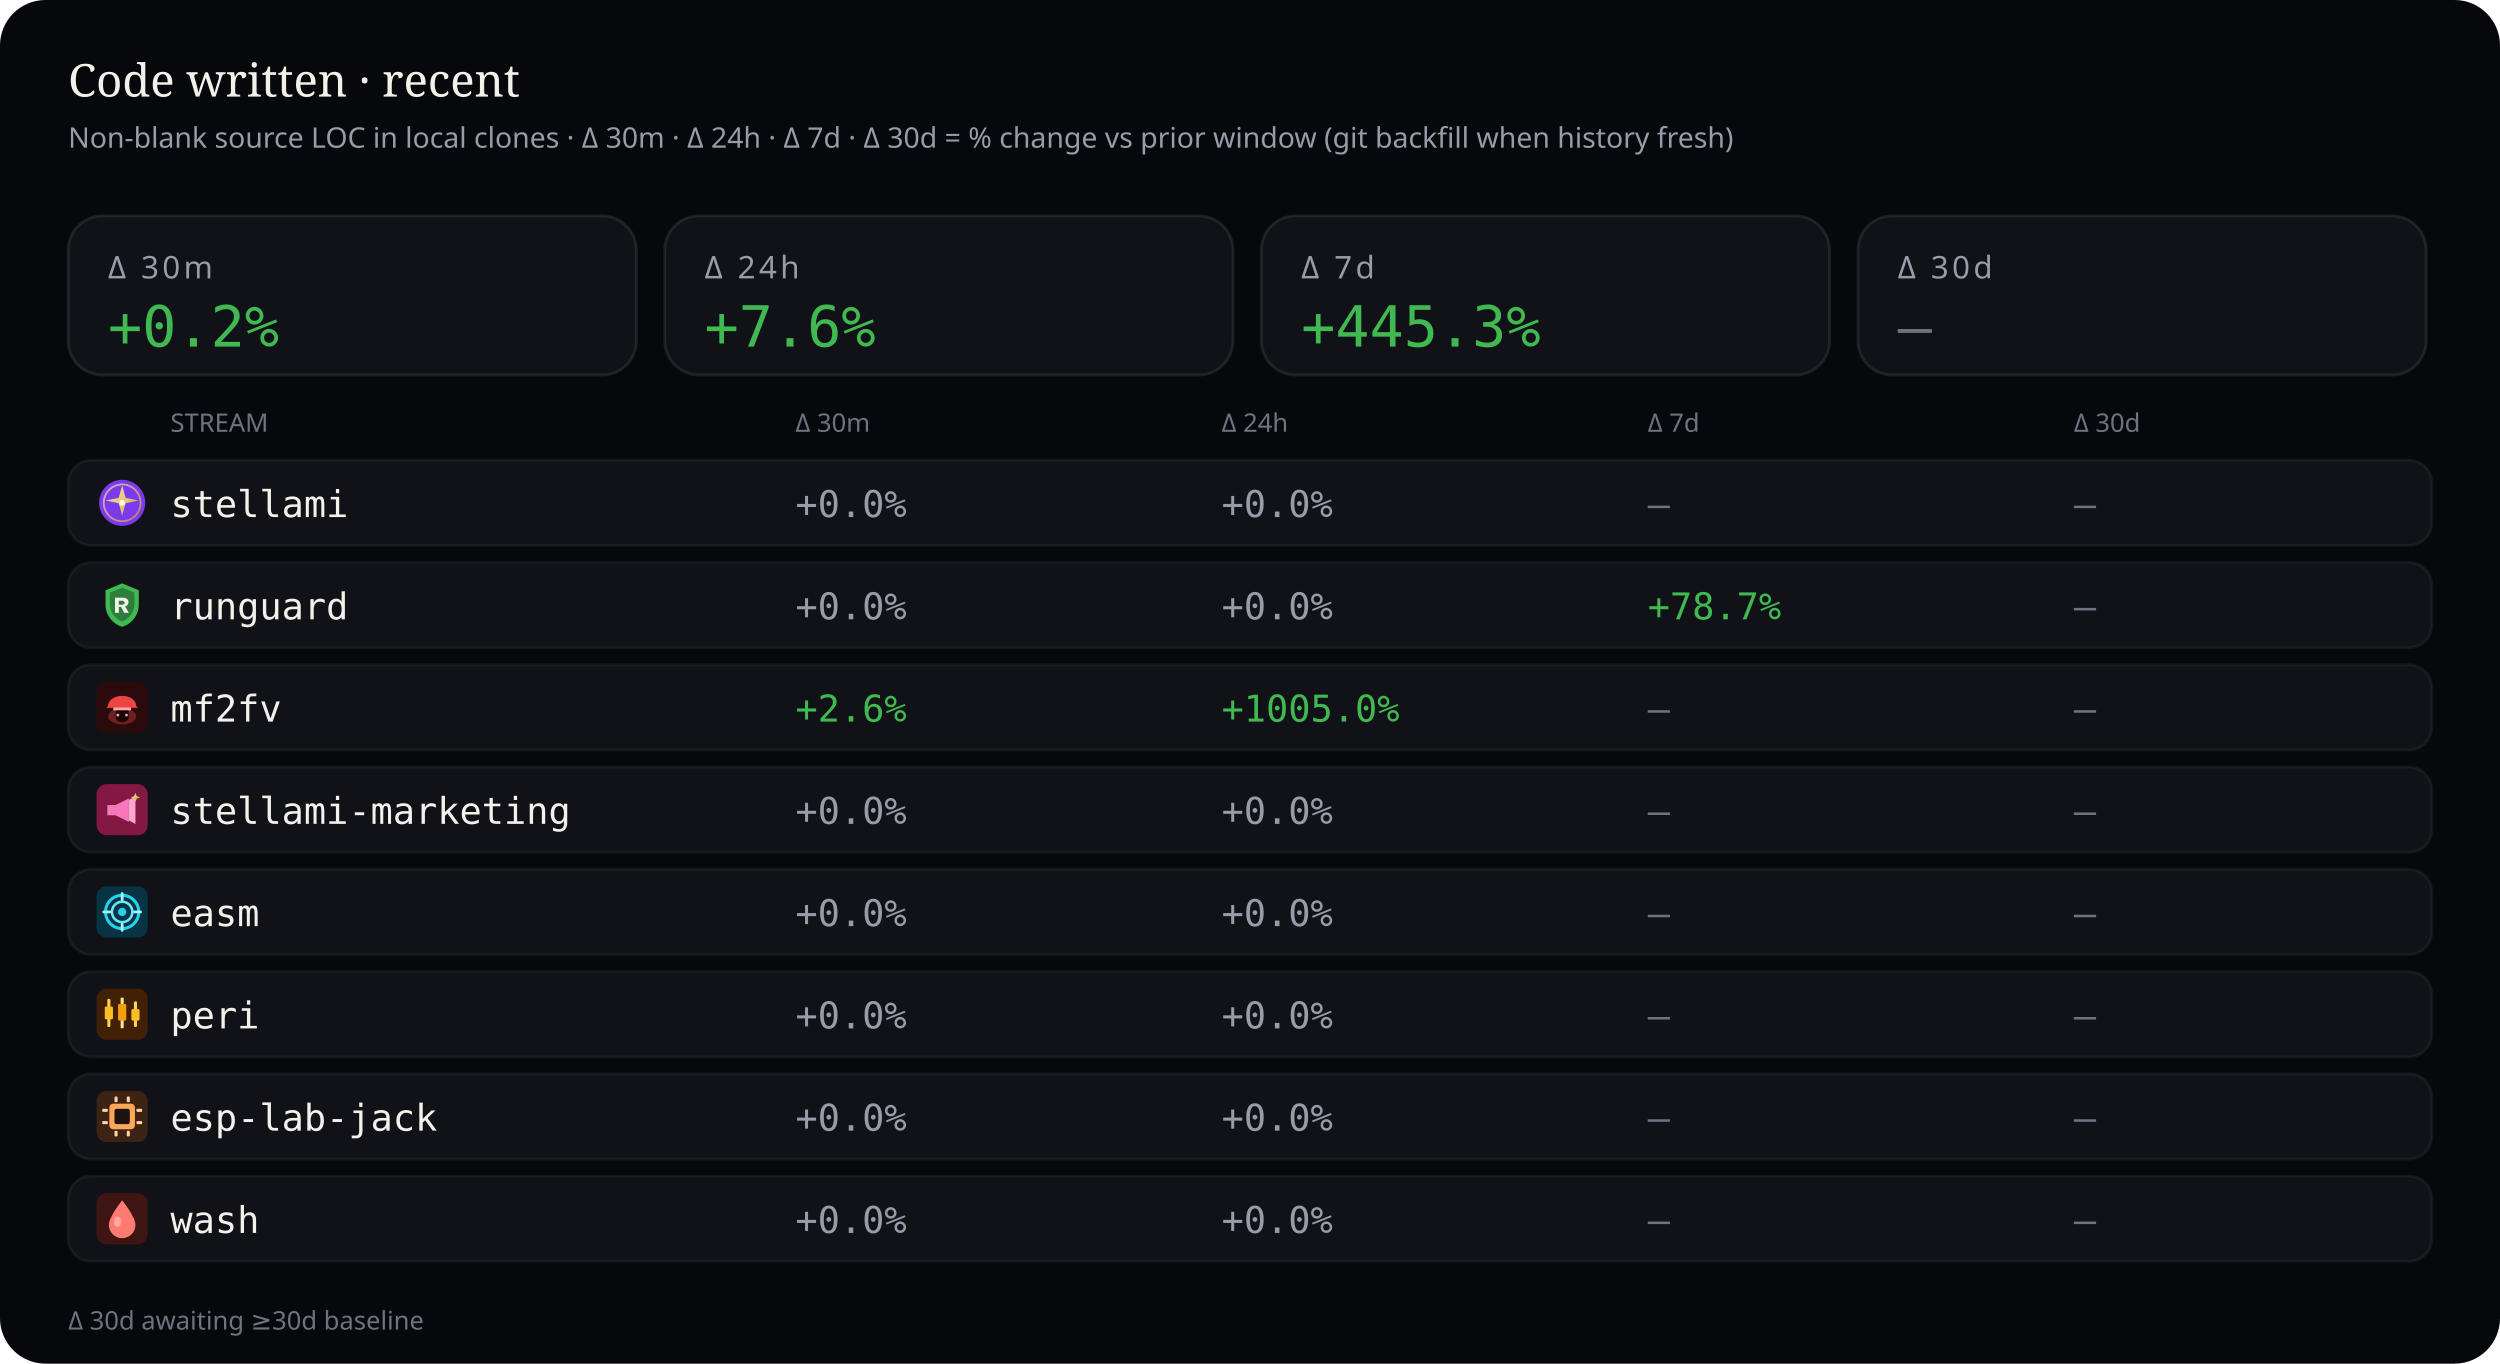
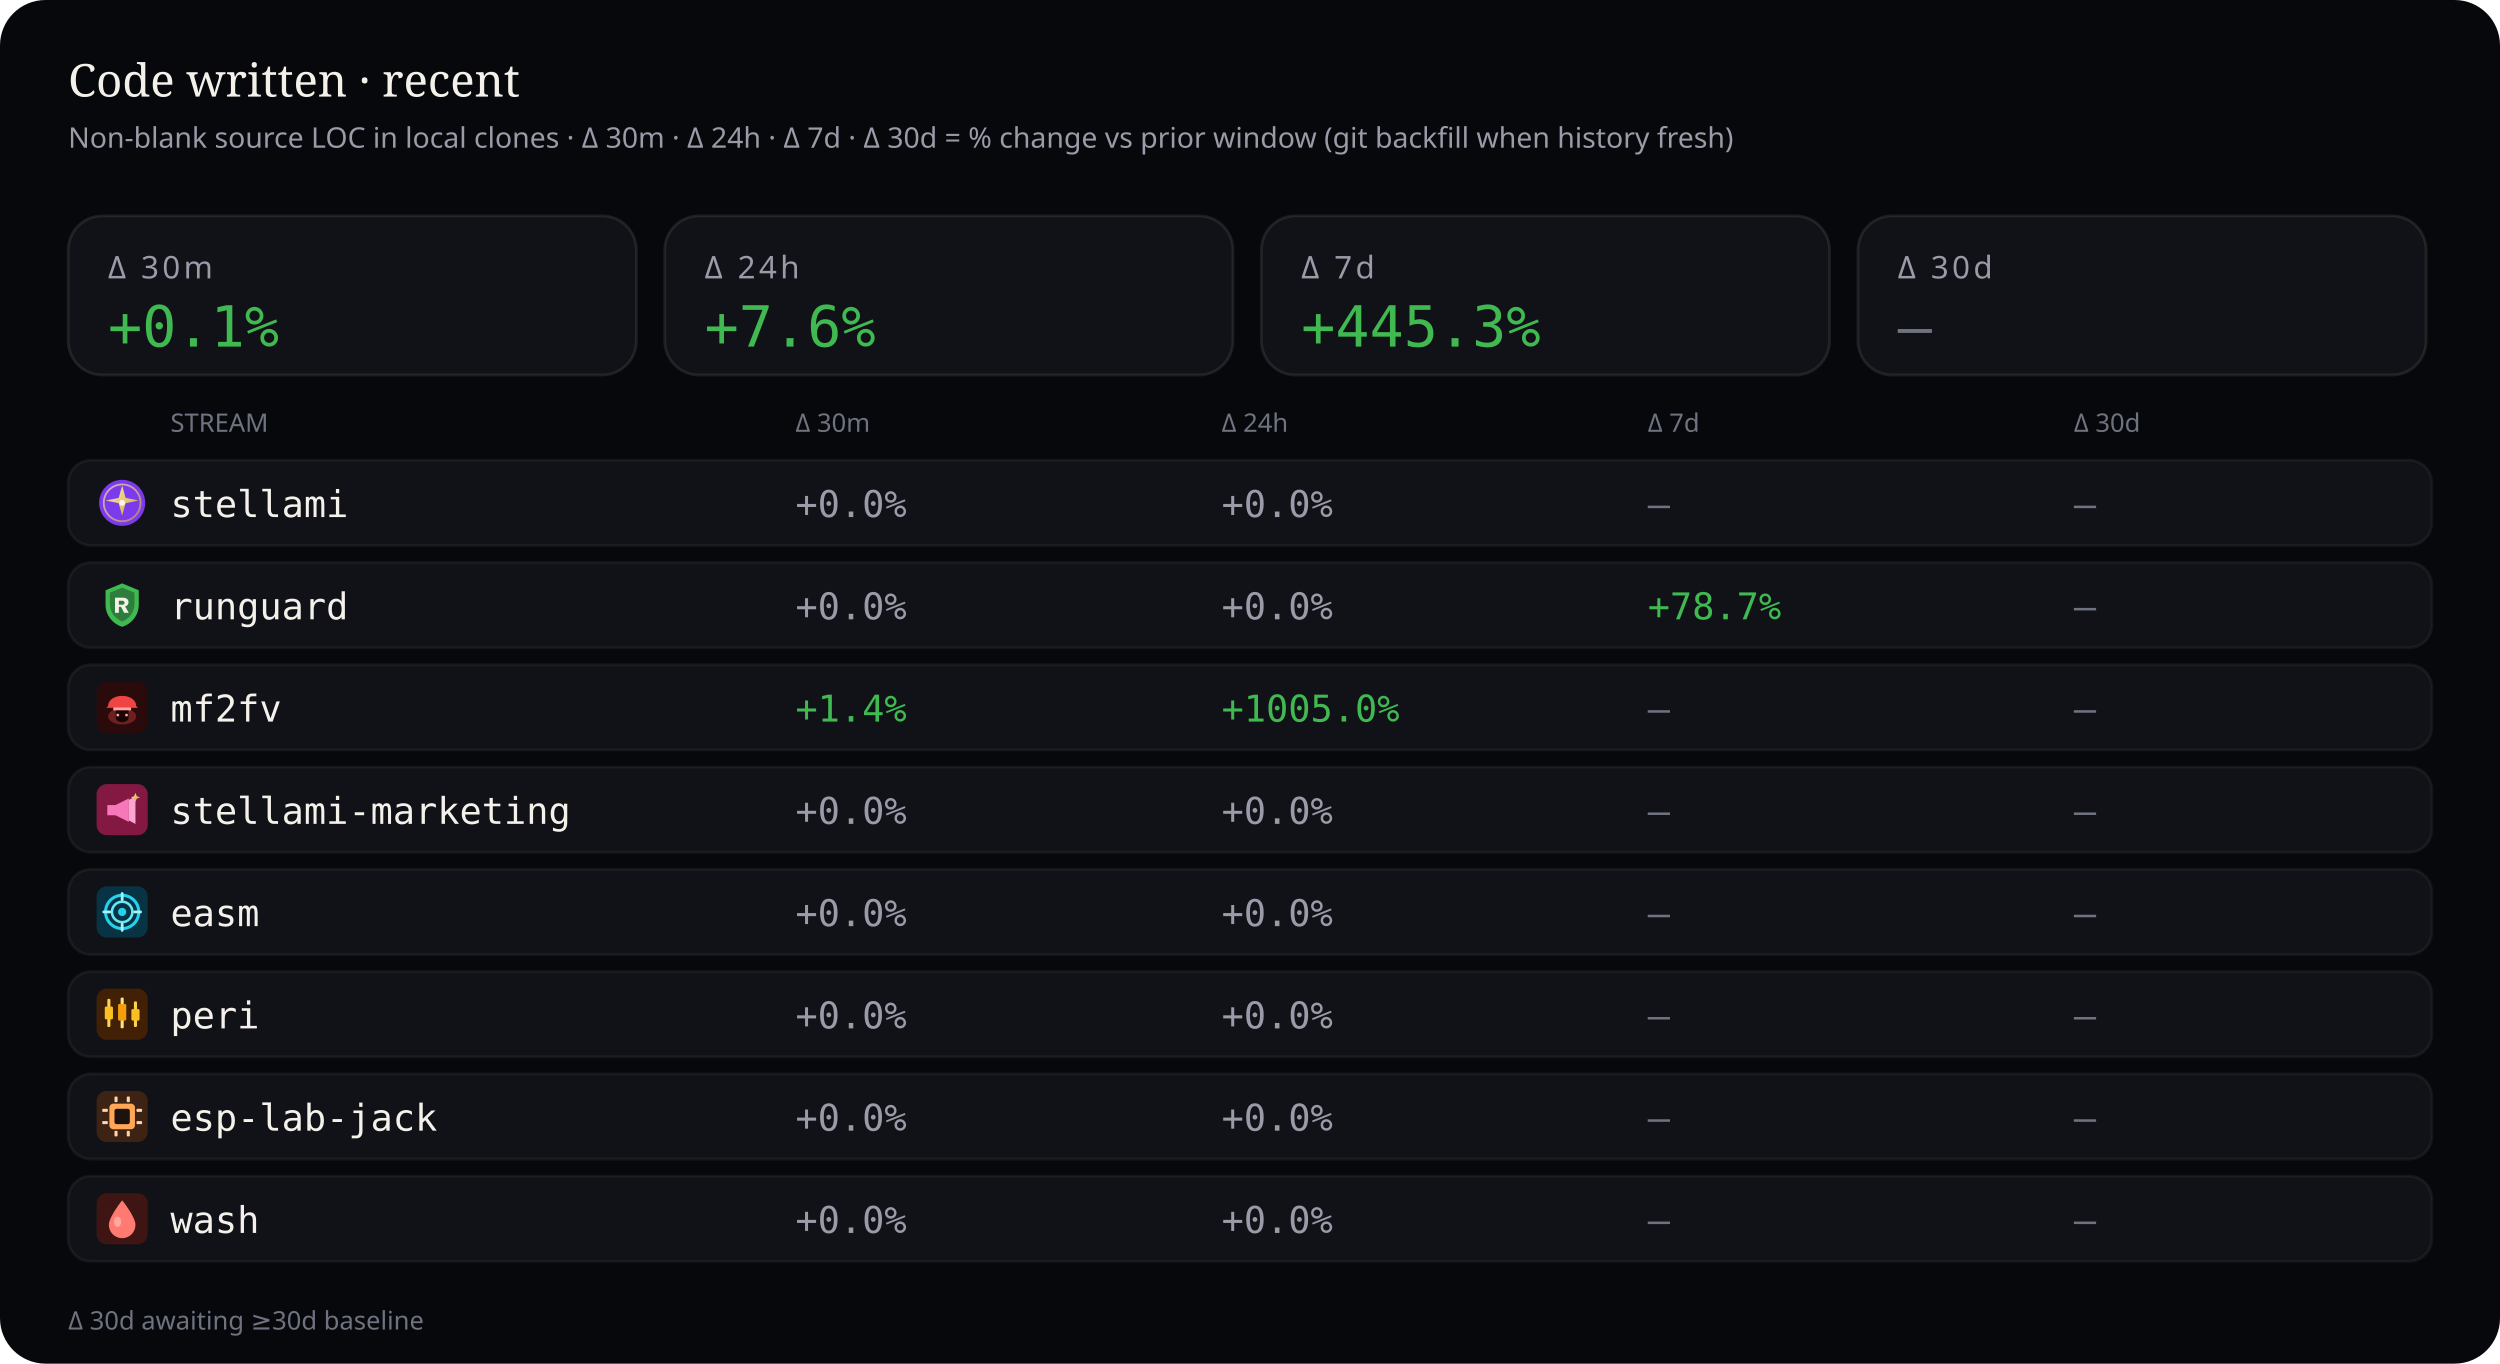
<svg xmlns="http://www.w3.org/2000/svg" viewBox="0 0 880 480" width="880" height="480" role="img" aria-label="Source code deltas — 30 minutes, 24 hours, 7 days, and 30 days">
  <rect width="880" height="480" rx="16" fill="#07080b" />
  <text x="24" y="34" fill="#f4f1ea" font-size="16" font-family="ui-serif, Georgia, serif">Code written · recent</text>
  <text x="24" y="52" fill="#9a9aa8" font-size="10" font-family="ui-sans-serif, system-ui, sans-serif">Non-blank source LOC in local clones · Δ 30m · Δ 24h · Δ 7d · Δ 30d = % change vs prior window (git backfill when history fresh)</text>
  <rect x="24" y="76" width="200" height="56" rx="12" fill="#101218" stroke="rgba(232,228,214,0.10)" />
  <text x="38" y="98" fill="#9a9aa8" font-size="11" font-family="ui-sans-serif, system-ui, sans-serif" letter-spacing="1.2">Δ 30m</text>
-   <text x="38" y="122" fill="#3fb950" font-size="20" font-family="ui-monospace, SFMono-Regular, monospace">+0.2%</text>
+   <text x="38" y="122" fill="#3fb950" font-size="20" font-family="ui-monospace, SFMono-Regular, monospace">+0.1%</text>
  <rect x="234" y="76" width="200" height="56" rx="12" fill="#101218" stroke="rgba(232,228,214,0.10)" />
  <text x="248" y="98" fill="#9a9aa8" font-size="11" font-family="ui-sans-serif, system-ui, sans-serif" letter-spacing="1.2">Δ 24h</text>
  <text x="248" y="122" fill="#3fb950" font-size="20" font-family="ui-monospace, SFMono-Regular, monospace">+7.6%</text>
  <rect x="444" y="76" width="200" height="56" rx="12" fill="#101218" stroke="rgba(232,228,214,0.10)" />
  <text x="458" y="98" fill="#9a9aa8" font-size="11" font-family="ui-sans-serif, system-ui, sans-serif" letter-spacing="1.2">Δ 7d</text>
  <text x="458" y="122" fill="#3fb950" font-size="20" font-family="ui-monospace, SFMono-Regular, monospace">+445.3%</text>
  <rect x="654" y="76" width="200" height="56" rx="12" fill="#101218" stroke="rgba(232,228,214,0.10)" />
  <text x="668" y="98" fill="#9a9aa8" font-size="11" font-family="ui-sans-serif, system-ui, sans-serif" letter-spacing="1.2">Δ 30d</text>
  <text x="668" y="122" fill="#6f7380" font-size="20" font-family="ui-monospace, SFMono-Regular, monospace">—</text>
  <text x="60" y="152" fill="#6f7380" font-size="9" font-family="ui-sans-serif, system-ui, sans-serif">STREAM</text>
  <text x="280" y="152" fill="#6f7380" font-size="9" font-family="ui-sans-serif, system-ui, sans-serif">Δ 30m</text>
  <text x="430" y="152" fill="#6f7380" font-size="9" font-family="ui-sans-serif, system-ui, sans-serif">Δ 24h</text>
  <text x="580" y="152" fill="#6f7380" font-size="9" font-family="ui-sans-serif, system-ui, sans-serif">Δ 7d</text>
  <text x="730" y="152" fill="#6f7380" font-size="9" font-family="ui-sans-serif, system-ui, sans-serif">Δ 30d</text>
  <rect x="24" y="162" width="832" height="30" rx="8" fill="#101218" stroke="rgba(232,228,214,0.06)" />
  <g id="stream_logo_stellami" class="stream_logo" data-stream="stellami" transform="translate(34.0,168.0) scale(0.9)" opacity="1.0">
    <defs>
      <linearGradient id="stream_logo_stellami-stellami-gold" x1="0%" y1="0%" x2="100%" y2="100%">
        <stop offset="0%" stop-color="#f5e6a8" />
        <stop offset="55%" stop-color="#e8c57a" />
        <stop offset="100%" stop-color="#c9a227" />
      </linearGradient>
    </defs>
    <circle cx="10" cy="10" r="9" fill="#7c3aed" />
    <circle cx="10" cy="10" r="7.2" fill="none" stroke="url(#stream_logo_stellami-stellami-gold)" stroke-width="0.7" opacity=".7" />
    <path fill="url(#stream_logo_stellami-stellami-gold)" d="M10 3.2 L11.35 8.05 L16.4 9.1 L11.35 10.15 L10 15 L8.65 10.15 L3.6 9.1 L8.65 8.05 Z" />
    <circle cx="10" cy="10" r="1.15" fill="#fff8e8" />
  </g>
  <use class="stream_logo" data-stream="stellami" href="#stream_logo_stellami" x="34.0" y="168.0" width="18" height="18" opacity="0" />
  <text x="60" y="182" fill="#f4f1ea" font-size="13" font-family="ui-monospace, SFMono-Regular, monospace">stellami</text>
  <text x="280" y="182" fill="#9a9aa8" font-size="13" font-family="ui-monospace, SFMono-Regular, monospace">+0.0%</text>
  <text x="430" y="182" fill="#9a9aa8" font-size="13" font-family="ui-monospace, SFMono-Regular, monospace">+0.0%</text>
  <text x="580" y="182" fill="#6f7380" font-size="13" font-family="ui-monospace, SFMono-Regular, monospace">—</text>
  <text x="730" y="182" fill="#6f7380" font-size="13" font-family="ui-monospace, SFMono-Regular, monospace">—</text>
  <rect x="24" y="198" width="832" height="30" rx="8" fill="#101218" stroke="rgba(232,228,214,0.06)" />
  <g id="stream_logo_runguard" class="stream_logo" data-stream="runguard" transform="translate(34.0,204.0) scale(0.9)" opacity="1.0">
    <path fill="#3fb950" d="M10 1.5 L16.5 4.2 V9.8 C16.5 14.1 13.6 17.4 10 18.5 C6.4 17.4 3.5 14.1 3.5 9.8 V4.2 Z" />
    <path fill="#0d1117" fill-opacity=".35" d="M10 3.2 L14.8 5.1 V9.7 C14.8 12.9 12.6 15.4 10 16.4 C7.4 15.4 5.2 12.9 5.2 9.7 V5.1 Z" />
    <path fill="#f4f1ea" d="M7.2 7.1h3.1c1.35 0 2.2.7 2.2 1.75 0 .85-.5 1.45-1.35 1.65L12.6 13h-1.85l-1.2-2.35H8.7V13H7.2V7.1zm1.5 1.2v1.55h1.35c.55 0 .9-.28.9-.75s-.35-.8-.9-.8H8.7z" />
  </g>
  <use class="stream_logo" data-stream="runguard" href="#stream_logo_runguard" x="34.0" y="204.0" width="18" height="18" opacity="0" />
  <text x="60" y="218" fill="#f4f1ea" font-size="13" font-family="ui-monospace, SFMono-Regular, monospace">runguard</text>
  <text x="280" y="218" fill="#9a9aa8" font-size="13" font-family="ui-monospace, SFMono-Regular, monospace">+0.0%</text>
  <text x="430" y="218" fill="#9a9aa8" font-size="13" font-family="ui-monospace, SFMono-Regular, monospace">+0.0%</text>
  <text x="580" y="218" fill="#3fb950" font-size="13" font-family="ui-monospace, SFMono-Regular, monospace">+78.7%</text>
  <text x="730" y="218" fill="#6f7380" font-size="13" font-family="ui-monospace, SFMono-Regular, monospace">—</text>
  <rect x="24" y="234" width="832" height="30" rx="8" fill="#101218" stroke="rgba(232,228,214,0.06)" />
  <g id="stream_logo_mf2fv" class="stream_logo" data-stream="mf2fv" transform="translate(34.0,240.0) scale(0.9)" opacity="1.0">
    <rect width="20" height="20" rx="4" fill="#2a0a0a" />
    <ellipse cx="10" cy="13.5" rx="5.5" ry="3.2" fill="#ef4444" opacity=".35" />
    <path fill="#ef4444" d="M4.5 9.5 C4.5 7.2 6.8 5.5 10 5.5 S15.5 7.2 15.5 9.5 L16.2 10.2 H3.8 Z" />
    <rect x="6.5" y="10" width="7" height="1.2" rx="0.4" fill="#fca5a5" />
    <path fill="#1a0505" d="M7.5 11.2 h5 v2.8 c0 1-1.1 1.8-2.5 1.8 s-2.5-.8-2.5-1.8 v-2.8z" />
    <circle cx="8.3" cy="13" r="0.55" fill="#fca5a5" />
    <circle cx="11.7" cy="13" r="0.55" fill="#fca5a5" />
  </g>
  <use class="stream_logo" data-stream="mf2fv" href="#stream_logo_mf2fv" x="34.0" y="240.0" width="18" height="18" opacity="0" />
  <text x="60" y="254" fill="#f4f1ea" font-size="13" font-family="ui-monospace, SFMono-Regular, monospace">mf2fv</text>
-   <text x="280" y="254" fill="#3fb950" font-size="13" font-family="ui-monospace, SFMono-Regular, monospace">+2.6%</text>
+   <text x="280" y="254" fill="#3fb950" font-size="13" font-family="ui-monospace, SFMono-Regular, monospace">+1.4%</text>
  <text x="430" y="254" fill="#3fb950" font-size="13" font-family="ui-monospace, SFMono-Regular, monospace">+1005.0%</text>
  <text x="580" y="254" fill="#6f7380" font-size="13" font-family="ui-monospace, SFMono-Regular, monospace">—</text>
  <text x="730" y="254" fill="#6f7380" font-size="13" font-family="ui-monospace, SFMono-Regular, monospace">—</text>
  <rect x="24" y="270" width="832" height="30" rx="8" fill="#101218" stroke="rgba(232,228,214,0.06)" />
  <g id="stream_logo_stellami-marketing" class="stream_logo" data-stream="stellami-marketing" transform="translate(34.0,276.0) scale(0.9)" opacity="1.0">
    <defs>
      <linearGradient id="stream_logo_stellami-marketing-smkt-gold" x1="0%" y1="0%" x2="100%" y2="100%">
        <stop offset="0%" stop-color="#f5e6a8" />
        <stop offset="100%" stop-color="#c9a227" />
      </linearGradient>
    </defs>
    <rect width="20" height="20" rx="4" fill="#831843" />
    <path fill="#f778ba" d="M4.2 8.2h3.2l5.2-2.6v9.2l-5.2-2.6H4.2z" />
    <path fill="#fda4d0" d="M12.6 6.2l2.6-1.4v10.8l-2.6-1.4z" />
    <path fill="url(#stream_logo_stellami-marketing-smkt-gold)" d="M15.2 3.4 L15.7 4.7 L17 5.2 L15.7 5.7 L15.2 7 L14.7 5.7 L13.4 5.2 L14.7 4.7 Z" />
  </g>
  <use class="stream_logo" data-stream="stellami-marketing" href="#stream_logo_stellami-marketing" x="34.0" y="276.0" width="18" height="18" opacity="0" />
  <text x="60" y="290" fill="#f4f1ea" font-size="13" font-family="ui-monospace, SFMono-Regular, monospace">stellami-marketing</text>
  <text x="280" y="290" fill="#9a9aa8" font-size="13" font-family="ui-monospace, SFMono-Regular, monospace">+0.0%</text>
  <text x="430" y="290" fill="#9a9aa8" font-size="13" font-family="ui-monospace, SFMono-Regular, monospace">+0.0%</text>
  <text x="580" y="290" fill="#6f7380" font-size="13" font-family="ui-monospace, SFMono-Regular, monospace">—</text>
  <text x="730" y="290" fill="#6f7380" font-size="13" font-family="ui-monospace, SFMono-Regular, monospace">—</text>
  <rect x="24" y="306" width="832" height="30" rx="8" fill="#101218" stroke="rgba(232,228,214,0.06)" />
  <g id="stream_logo_easm" class="stream_logo" data-stream="easm" transform="translate(34.0,312.0) scale(0.9)" opacity="1.0">
    <rect width="20" height="20" rx="4" fill="#083344" />
    <circle cx="10" cy="10" r="6.5" fill="none" stroke="#22d3ee" stroke-width="1.2" />
    <circle cx="10" cy="10" r="4" fill="none" stroke="#67e8f9" stroke-width="1" />
    <circle cx="10" cy="10" r="1.6" fill="#22d3ee" />
    <path d="M10 2.8 V5.2 M10 14.8 V17.2 M2.8 10 H5.2 M14.8 10 H17.2" stroke="#a5f3fc" stroke-width="1.1" stroke-linecap="round" />
  </g>
  <use class="stream_logo" data-stream="easm" href="#stream_logo_easm" x="34.0" y="312.0" width="18" height="18" opacity="0" />
  <text x="60" y="326" fill="#f4f1ea" font-size="13" font-family="ui-monospace, SFMono-Regular, monospace">easm</text>
  <text x="280" y="326" fill="#9a9aa8" font-size="13" font-family="ui-monospace, SFMono-Regular, monospace">+0.0%</text>
  <text x="430" y="326" fill="#9a9aa8" font-size="13" font-family="ui-monospace, SFMono-Regular, monospace">+0.0%</text>
  <text x="580" y="326" fill="#6f7380" font-size="13" font-family="ui-monospace, SFMono-Regular, monospace">—</text>
  <text x="730" y="326" fill="#6f7380" font-size="13" font-family="ui-monospace, SFMono-Regular, monospace">—</text>
  <rect x="24" y="342" width="832" height="30" rx="8" fill="#101218" stroke="rgba(232,228,214,0.06)" />
  <g id="stream_logo_peri" class="stream_logo" data-stream="peri" transform="translate(34.0,348.0) scale(0.9)" opacity="1.0">
    <rect width="20" height="20" rx="4" fill="#422006" />
    <rect x="4.2" y="4" width="1.2" height="11" rx="0.4" fill="#fcd34d" />
    <rect x="3.2" y="7" width="3.2" height="5" rx="0.5" fill="#fbbf24" />
    <rect x="9.4" y="3.5" width="1.2" height="12" rx="0.4" fill="#fde68a" />
    <rect x="8.4" y="6" width="3.2" height="6.5" rx="0.5" fill="#f59e0b" />
    <rect x="14.6" y="5" width="1.2" height="10" rx="0.4" fill="#fcd34d" />
    <rect x="13.6" y="8" width="3.2" height="4.5" rx="0.5" fill="#fbbf24" />
  </g>
  <use class="stream_logo" data-stream="peri" href="#stream_logo_peri" x="34.0" y="348.0" width="18" height="18" opacity="0" />
  <text x="60" y="362" fill="#f4f1ea" font-size="13" font-family="ui-monospace, SFMono-Regular, monospace">peri</text>
  <text x="280" y="362" fill="#9a9aa8" font-size="13" font-family="ui-monospace, SFMono-Regular, monospace">+0.0%</text>
  <text x="430" y="362" fill="#9a9aa8" font-size="13" font-family="ui-monospace, SFMono-Regular, monospace">+0.0%</text>
  <text x="580" y="362" fill="#6f7380" font-size="13" font-family="ui-monospace, SFMono-Regular, monospace">—</text>
  <text x="730" y="362" fill="#6f7380" font-size="13" font-family="ui-monospace, SFMono-Regular, monospace">—</text>
  <rect x="24" y="378" width="832" height="30" rx="8" fill="#101218" stroke="rgba(232,228,214,0.06)" />
  <g id="stream_logo_esp-lab-jack" class="stream_logo" data-stream="esp-lab-jack" transform="translate(34.0,384.0) scale(0.9)" opacity="1.0">
    <rect width="20" height="20" rx="4" fill="#3d2314" />
    <rect x="5" y="5" width="10" height="10" rx="1.5" fill="#ffa657" />
    <rect x="7" y="7" width="6" height="6" rx="0.8" fill="#1c1210" />
    <rect x="2.2" y="7" width="2.2" height="1.2" rx="0.3" fill="#ffd4a8" />
    <rect x="2.2" y="11.8" width="2.2" height="1.2" rx="0.3" fill="#ffd4a8" />
    <rect x="15.6" y="7" width="2.2" height="1.2" rx="0.3" fill="#ffd4a8" />
    <rect x="15.6" y="11.8" width="2.2" height="1.2" rx="0.3" fill="#ffd4a8" />
    <rect x="7" y="2.2" width="1.2" height="2.2" rx="0.3" fill="#ffd4a8" />
    <rect x="11.8" y="2.2" width="1.2" height="2.2" rx="0.3" fill="#ffd4a8" />
    <rect x="7" y="15.6" width="1.2" height="2.2" rx="0.3" fill="#ffd4a8" />
    <rect x="11.8" y="15.6" width="1.2" height="2.2" rx="0.3" fill="#ffd4a8" />
  </g>
  <use class="stream_logo" data-stream="esp-lab-jack" href="#stream_logo_esp-lab-jack" x="34.0" y="384.0" width="18" height="18" opacity="0" />
  <text x="60" y="398" fill="#f4f1ea" font-size="13" font-family="ui-monospace, SFMono-Regular, monospace">esp-lab-jack</text>
  <text x="280" y="398" fill="#9a9aa8" font-size="13" font-family="ui-monospace, SFMono-Regular, monospace">+0.0%</text>
  <text x="430" y="398" fill="#9a9aa8" font-size="13" font-family="ui-monospace, SFMono-Regular, monospace">+0.0%</text>
  <text x="580" y="398" fill="#6f7380" font-size="13" font-family="ui-monospace, SFMono-Regular, monospace">—</text>
  <text x="730" y="398" fill="#6f7380" font-size="13" font-family="ui-monospace, SFMono-Regular, monospace">—</text>
  <rect x="24" y="414" width="832" height="30" rx="8" fill="#101218" stroke="rgba(232,228,214,0.06)" />
  <g id="stream_logo_wash" class="stream_logo" data-stream="wash" transform="translate(34.0,420.0) scale(0.9)" opacity="1.0">
    <rect width="20" height="20" rx="4" fill="#3f1513" />
    <path fill="#ff7b72" d="M10 2.8 C10 2.8 15.2 9.2 15.2 12.4 A5.2 5.2 0 0 1 4.8 12.4 C4.8 9.2 10 2.8 10 2.8 Z" />
    <ellipse cx="8.2" cy="11.2" rx="1.4" ry="2" fill="#ffd0cc" opacity=".55" />
  </g>
  <use class="stream_logo" data-stream="wash" href="#stream_logo_wash" x="34.0" y="420.0" width="18" height="18" opacity="0" />
  <text x="60" y="434" fill="#f4f1ea" font-size="13" font-family="ui-monospace, SFMono-Regular, monospace">wash</text>
  <text x="280" y="434" fill="#9a9aa8" font-size="13" font-family="ui-monospace, SFMono-Regular, monospace">+0.0%</text>
  <text x="430" y="434" fill="#9a9aa8" font-size="13" font-family="ui-monospace, SFMono-Regular, monospace">+0.0%</text>
  <text x="580" y="434" fill="#6f7380" font-size="13" font-family="ui-monospace, SFMono-Regular, monospace">—</text>
  <text x="730" y="434" fill="#6f7380" font-size="13" font-family="ui-monospace, SFMono-Regular, monospace">—</text>
  <text x="24" y="468" fill="#6f7380" font-size="9" font-family="ui-sans-serif, system-ui, sans-serif">Δ 30d awaiting ≥30d baseline</text>
</svg>
